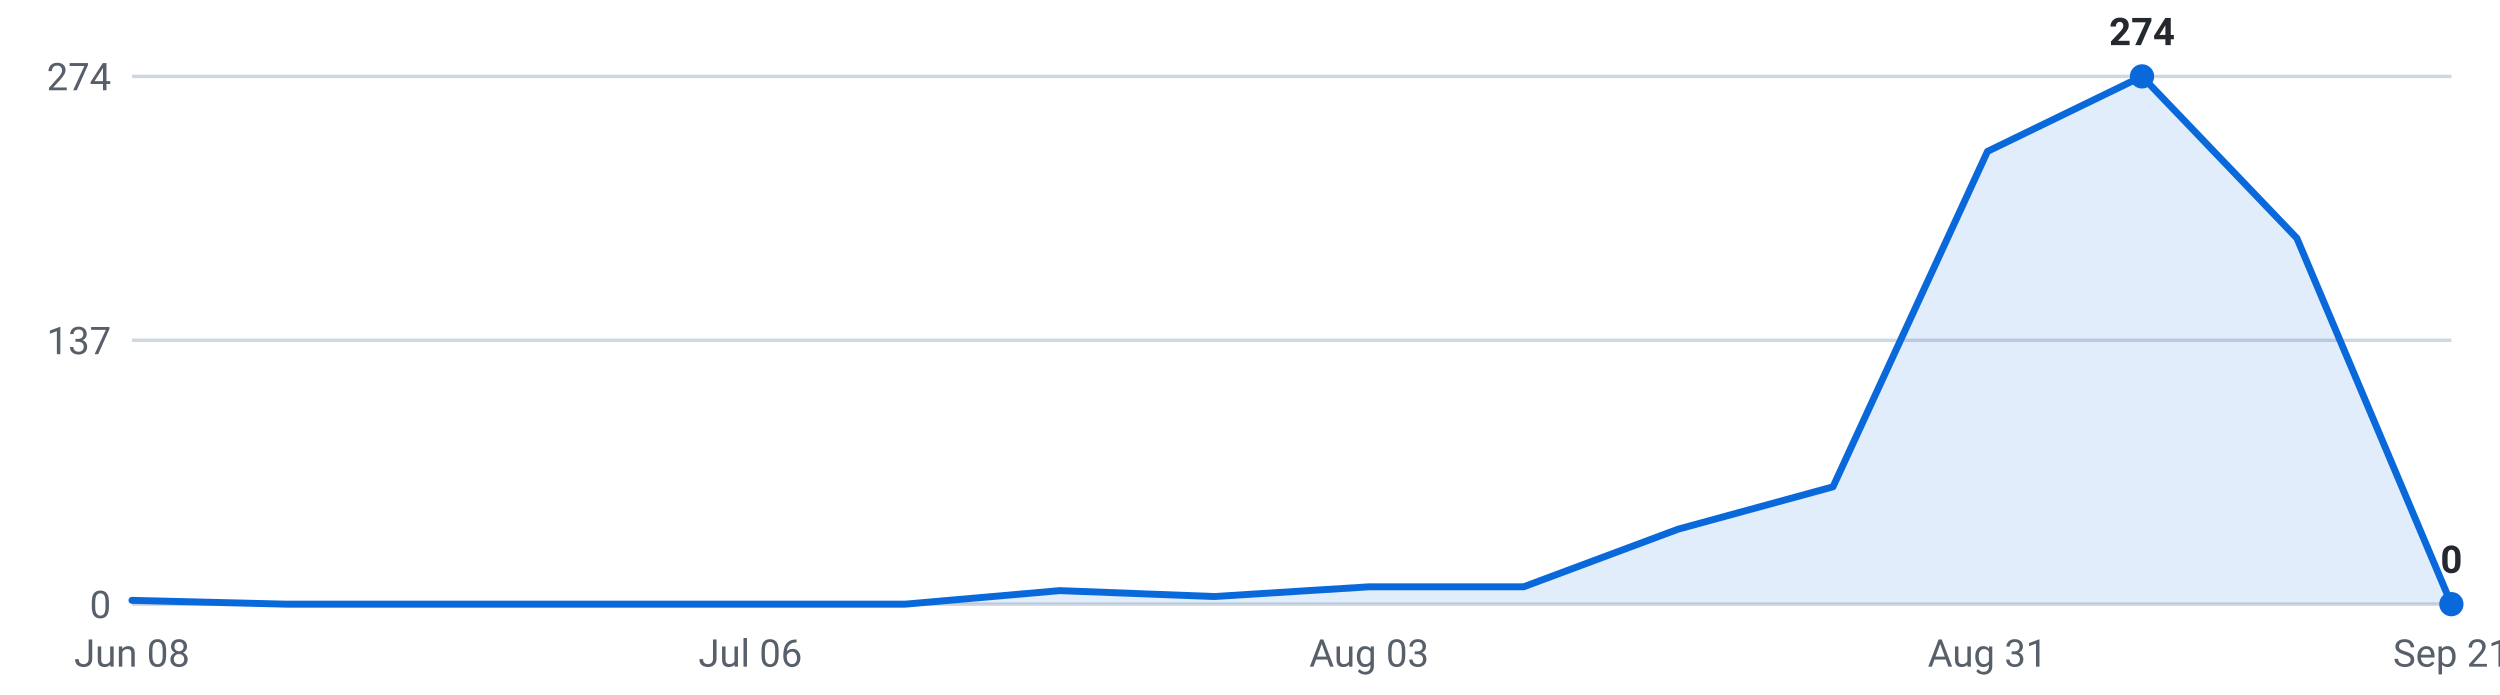
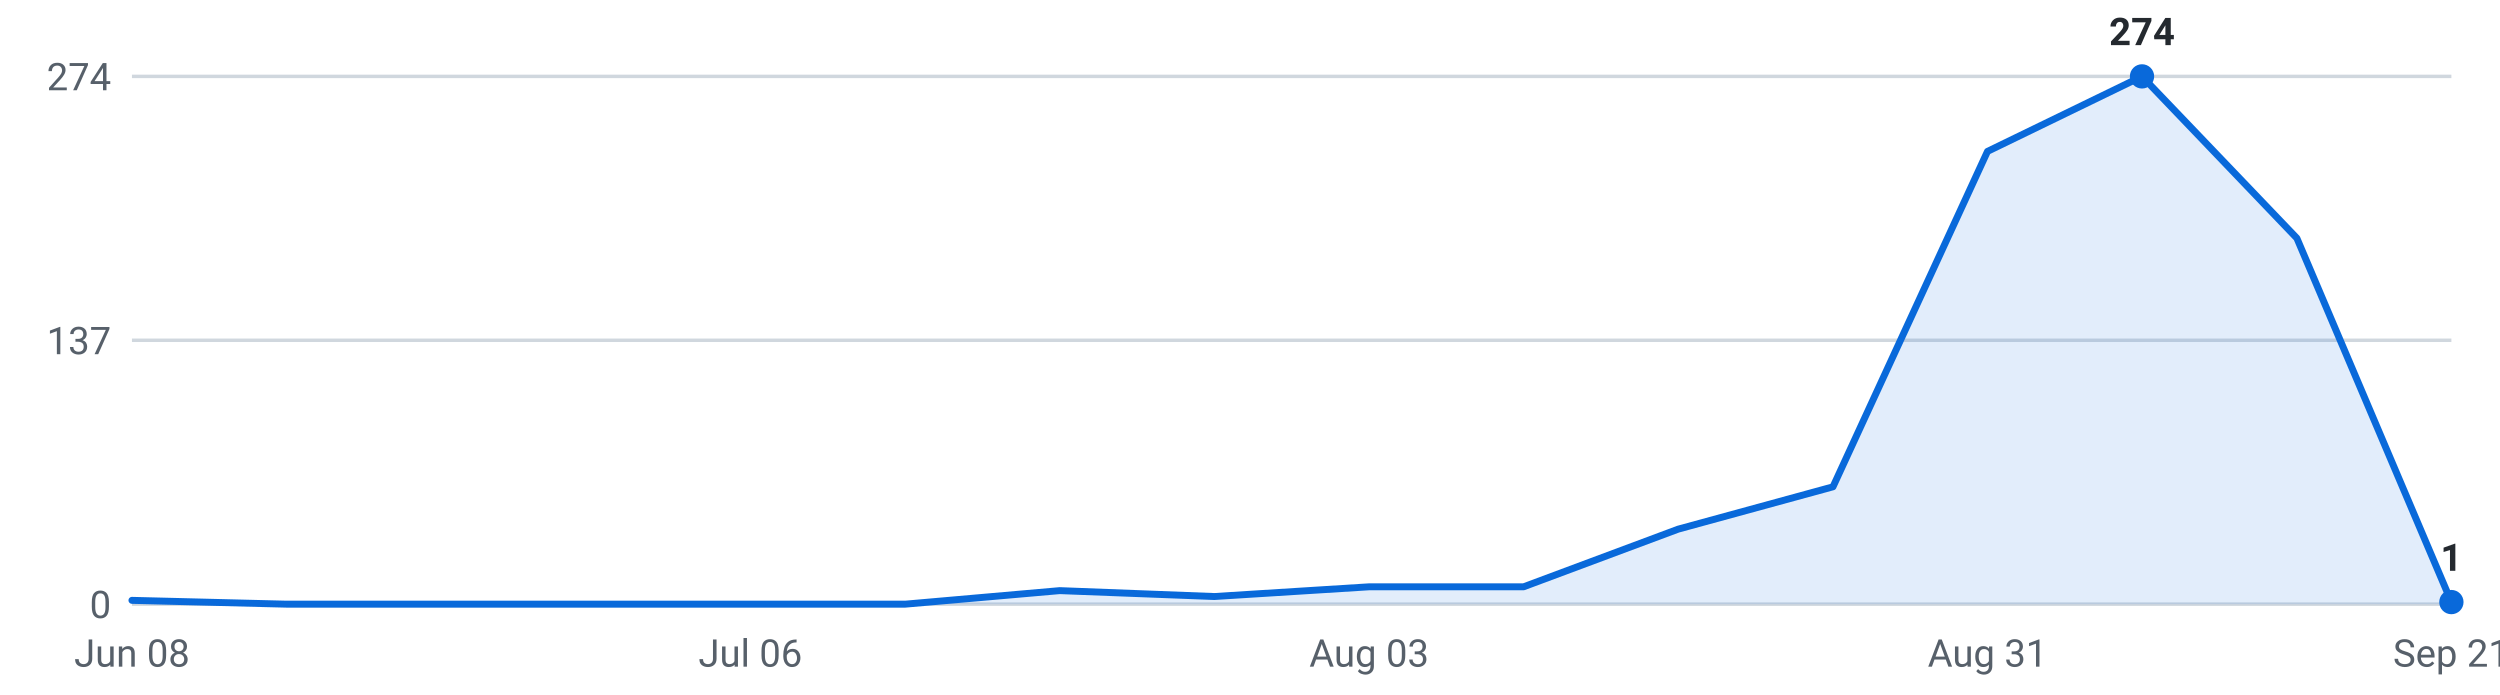
<svg xmlns="http://www.w3.org/2000/svg" viewBox="0 0 720 200" width="720" height="200" role="img" aria-label="Internships posted per week, last 16 weeks">
  <g font-family="-apple-system,Segoe UI,Roboto,sans-serif" font-size="11">
    <line x1="38" y1="174.0" x2="706" y2="174.0" stroke="#d0d7de" stroke-width="1" />
    <text x="32" y="178.0" text-anchor="end" fill="#57606a">0</text>
    <line x1="38" y1="98.0" x2="706" y2="98.0" stroke="#d0d7de" stroke-width="1" />
    <text x="32" y="102.0" text-anchor="end" fill="#57606a">137</text>
    <line x1="38" y1="22.0" x2="706" y2="22.0" stroke="#d0d7de" stroke-width="1" />
    <text x="32" y="26.0" text-anchor="end" fill="#57606a">274</text>
-     <path d="M38.0,174 L38.0,172.9 L82.5,174.0 L127.1,174.0 L171.6,174.0 L216.1,174.0 L260.7,174.0 L305.2,170.1 L349.7,171.8 L394.3,169.0 L438.8,169.0 L483.3,152.4 L527.9,140.2 L572.4,43.6 L616.9,22.0 L661.5,68.6 L706.0,174.0 L706.0,174 Z" fill="#0969da" fill-opacity="0.12" />
-     <polyline points="38.0,172.9 82.5,174.0 127.1,174.0 171.6,174.0 216.1,174.0 260.7,174.0 305.2,170.1 349.7,171.8 394.3,169.0 438.8,169.0 483.3,152.4 527.9,140.2 572.4,43.6 616.9,22.0 661.5,68.6 706.0,174.0" fill="none" stroke="#0969da" stroke-width="2" stroke-linejoin="round" stroke-linecap="round" />
+     <path d="M38.0,174 L38.0,172.9 L82.5,174.0 L127.1,174.0 L171.6,174.0 L216.1,174.0 L260.7,174.0 L305.2,170.1 L349.7,171.8 L394.3,169.0 L438.8,169.0 L483.3,152.4 L527.9,140.2 L572.4,43.6 L616.9,22.0 L661.5,68.6 L706.0,173.4 L706.0,174 Z" fill="#0969da" fill-opacity="0.12" />
+     <polyline points="38.0,172.9 82.5,174.0 127.1,174.0 171.6,174.0 216.1,174.0 260.7,174.0 305.2,170.1 349.7,171.8 394.3,169.0 438.8,169.0 483.3,152.4 527.9,140.2 572.4,43.6 616.9,22.0 661.5,68.6 706.0,173.4" fill="none" stroke="#0969da" stroke-width="2" stroke-linejoin="round" stroke-linecap="round" />
    <circle cx="616.9" cy="22.0" r="3.5" fill="#0969da" />
    <text x="616.9" y="13.0" text-anchor="middle" fill="#24292f" font-weight="600">274</text>
-     <circle cx="706.0" cy="174.0" r="3.5" fill="#0969da" />
-     <text x="706.0" y="165.0" text-anchor="middle" fill="#24292f" font-weight="600">0</text>
+     <circle cx="706.0" cy="173.4" r="3.5" fill="#0969da" />
+     <text x="706.0" y="164.4" text-anchor="middle" fill="#24292f" font-weight="600">1</text>
    <text x="38.0" y="192" text-anchor="middle" fill="#57606a">Jun 08</text>
    <text x="216.1" y="192" text-anchor="middle" fill="#57606a">Jul 06</text>
    <text x="394.3" y="192" text-anchor="middle" fill="#57606a">Aug 03</text>
    <text x="572.4" y="192" text-anchor="middle" fill="#57606a">Aug 31</text>
    <text x="706.0" y="192" text-anchor="middle" fill="#57606a">Sep 21</text>
  </g>
</svg>
